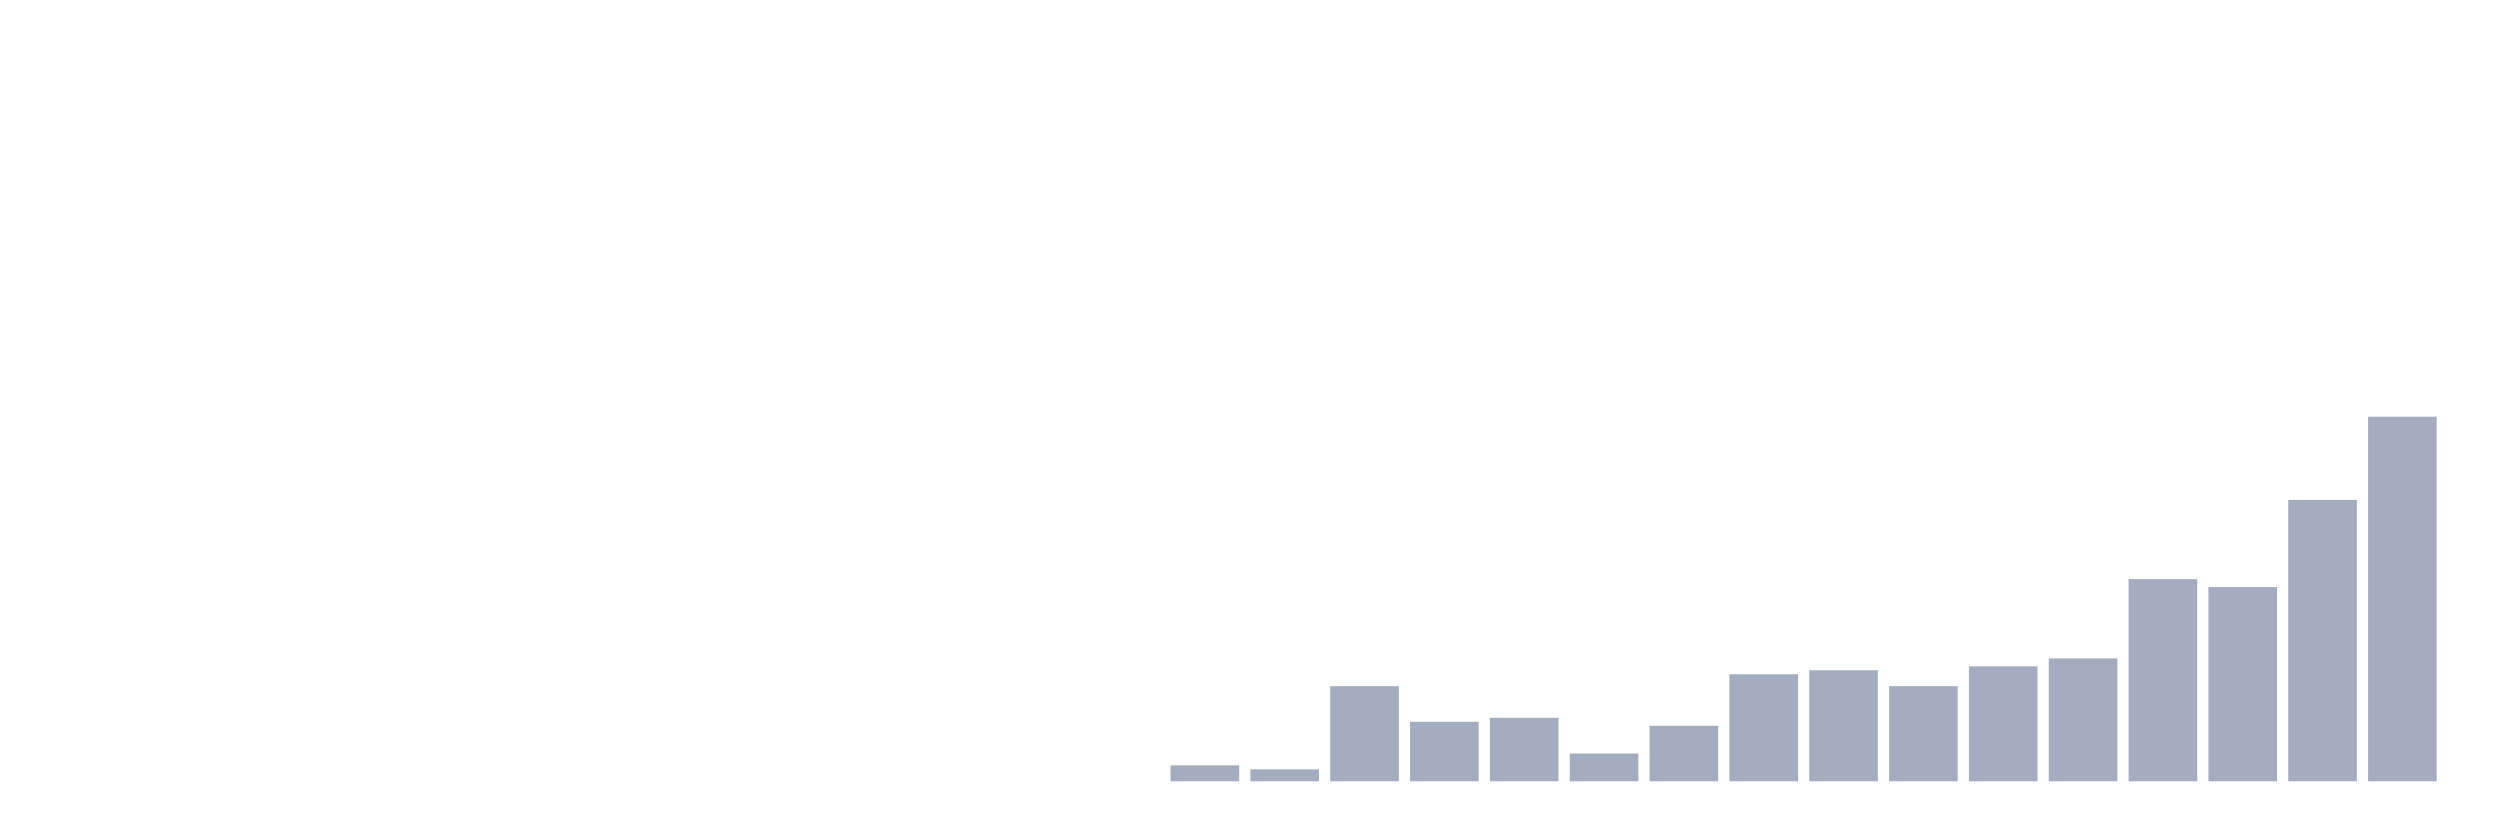
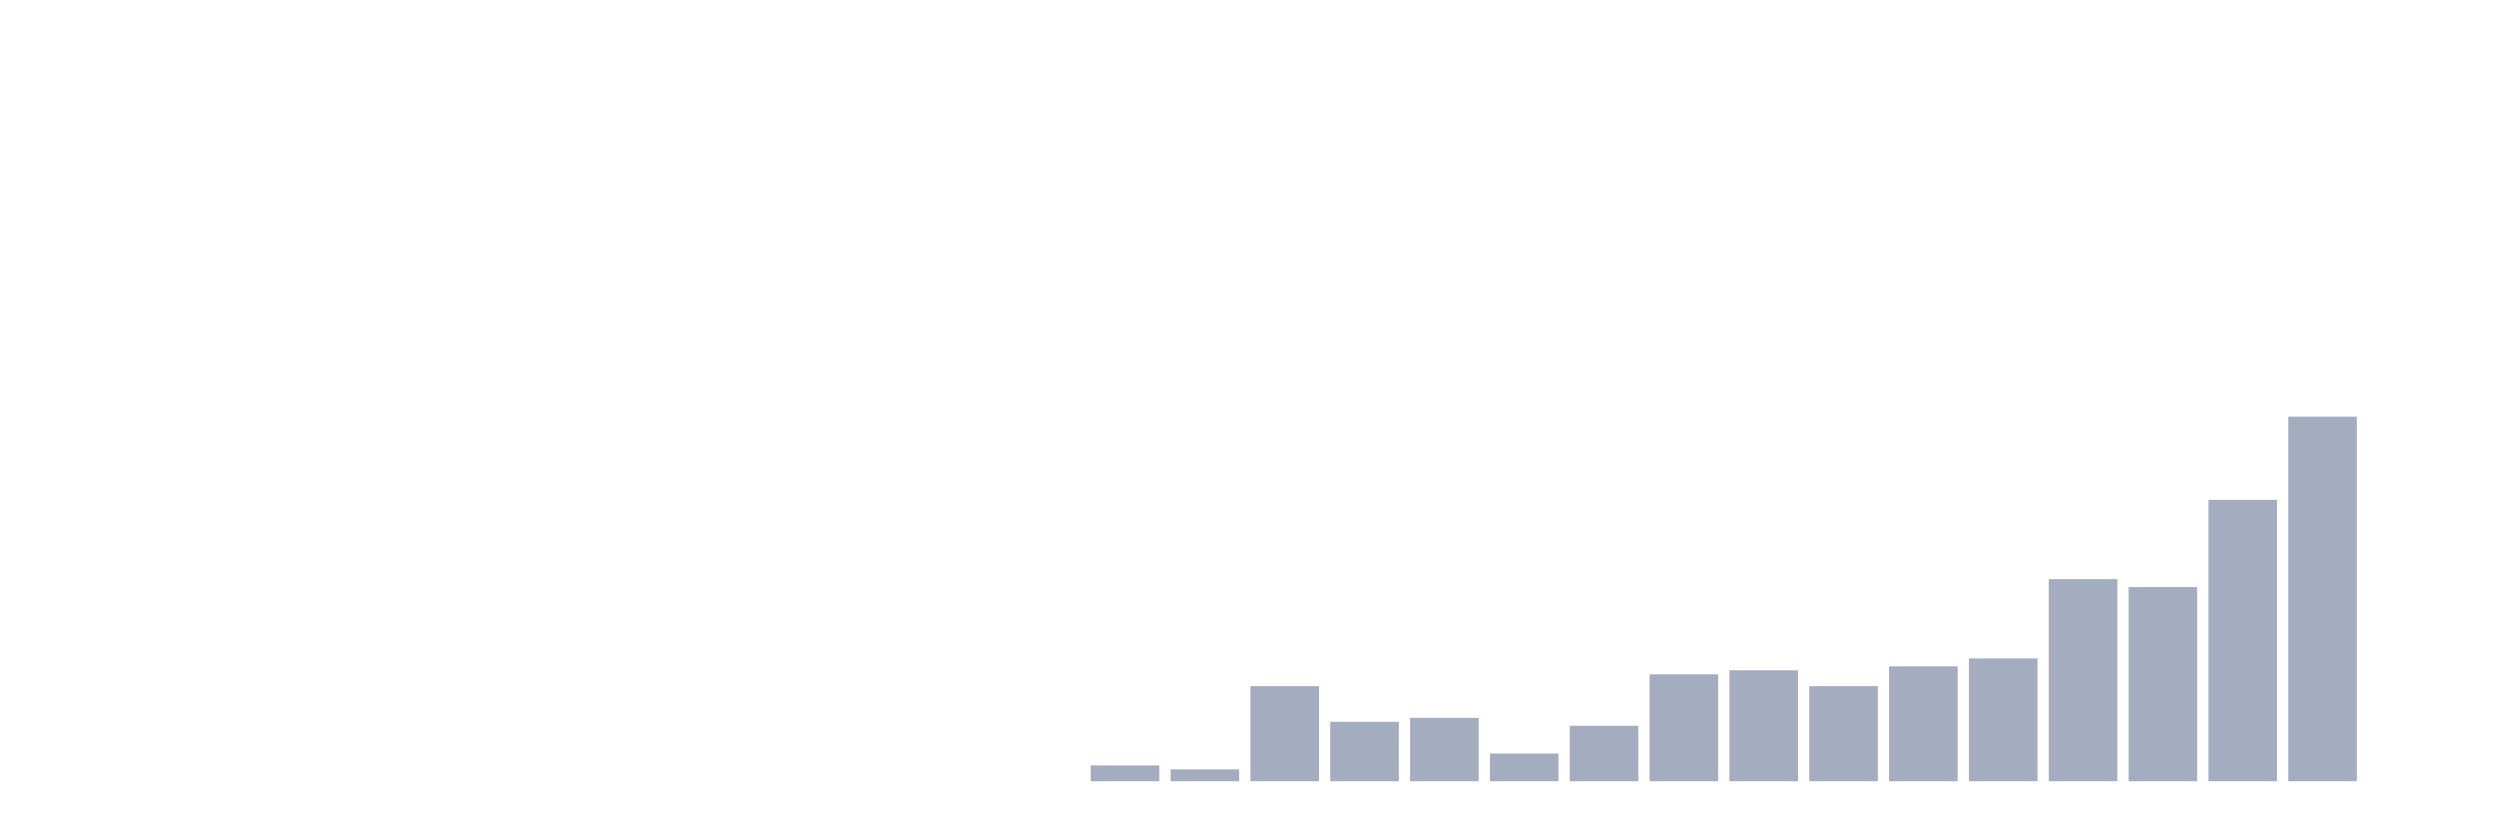
<svg xmlns="http://www.w3.org/2000/svg" viewBox="0 0 480 160">
  <g transform="translate(10,10)">
    <rect class="bar" x="0.153" width="13.175" y="140" height="0" fill="rgb(164,173,192)" />
    <rect class="bar" x="15.482" width="13.175" y="140" height="0" fill="rgb(164,173,192)" />
    <rect class="bar" x="30.81" width="13.175" y="140" height="0" fill="rgb(164,173,192)" />
    <rect class="bar" x="46.138" width="13.175" y="140" height="0" fill="rgb(164,173,192)" />
    <rect class="bar" x="61.466" width="13.175" y="140" height="0" fill="rgb(164,173,192)" />
    <rect class="bar" x="76.794" width="13.175" y="140" height="0" fill="rgb(164,173,192)" />
    <rect class="bar" x="92.123" width="13.175" y="140" height="0" fill="rgb(164,173,192)" />
    <rect class="bar" x="107.451" width="13.175" y="140" height="0" fill="rgb(164,173,192)" />
    <rect class="bar" x="122.779" width="13.175" y="140" height="0" fill="rgb(164,173,192)" />
    <rect class="bar" x="138.107" width="13.175" y="140" height="0" fill="rgb(164,173,192)" />
    <rect class="bar" x="153.436" width="13.175" y="140" height="0" fill="rgb(164,173,192)" />
    <rect class="bar" x="168.764" width="13.175" y="140" height="0" fill="rgb(164,173,192)" />
    <rect class="bar" x="184.092" width="13.175" y="140" height="0" fill="rgb(164,173,192)" />
-     <rect class="bar" x="199.42" width="13.175" y="140" height="0" fill="rgb(164,173,192)" />
-     <rect class="bar" x="214.748" width="13.175" y="136.957" height="3.043" fill="rgb(164,173,192)" />
-     <rect class="bar" x="230.077" width="13.175" y="137.717" height="2.283" fill="rgb(164,173,192)" />
-     <rect class="bar" x="245.405" width="13.175" y="121.739" height="18.261" fill="rgb(164,173,192)" />
-     <rect class="bar" x="260.733" width="13.175" y="128.587" height="11.413" fill="rgb(164,173,192)" />
-     <rect class="bar" x="276.061" width="13.175" y="127.826" height="12.174" fill="rgb(164,173,192)" />
-     <rect class="bar" x="291.39" width="13.175" y="134.674" height="5.326" fill="rgb(164,173,192)" />
-     <rect class="bar" x="306.718" width="13.175" y="129.348" height="10.652" fill="rgb(164,173,192)" />
-     <rect class="bar" x="322.046" width="13.175" y="119.457" height="20.543" fill="rgb(164,173,192)" />
-     <rect class="bar" x="337.374" width="13.175" y="118.696" height="21.304" fill="rgb(164,173,192)" />
-     <rect class="bar" x="352.702" width="13.175" y="121.739" height="18.261" fill="rgb(164,173,192)" />
-     <rect class="bar" x="368.031" width="13.175" y="117.935" height="22.065" fill="rgb(164,173,192)" />
-     <rect class="bar" x="383.359" width="13.175" y="116.413" height="23.587" fill="rgb(164,173,192)" />
-     <rect class="bar" x="398.687" width="13.175" y="101.196" height="38.804" fill="rgb(164,173,192)" />
-     <rect class="bar" x="414.015" width="13.175" y="102.717" height="37.283" fill="rgb(164,173,192)" />
-     <rect class="bar" x="429.344" width="13.175" y="85.978" height="54.022" fill="rgb(164,173,192)" />
-     <rect class="bar" x="444.672" width="13.175" y="70" height="70" fill="rgb(164,173,192)" />
+     <rect class="bar" x="199.42" width="13.175" y="136.957" height="3.043" fill="rgb(164,173,192)" />
+     <rect class="bar" x="214.748" width="13.175" y="137.717" height="2.283" fill="rgb(164,173,192)" />
+     <rect class="bar" x="230.077" width="13.175" y="121.739" height="18.261" fill="rgb(164,173,192)" />
+     <rect class="bar" x="245.405" width="13.175" y="128.587" height="11.413" fill="rgb(164,173,192)" />
+     <rect class="bar" x="260.733" width="13.175" y="127.826" height="12.174" fill="rgb(164,173,192)" />
+     <rect class="bar" x="276.061" width="13.175" y="134.674" height="5.326" fill="rgb(164,173,192)" />
+     <rect class="bar" x="291.39" width="13.175" y="129.348" height="10.652" fill="rgb(164,173,192)" />
+     <rect class="bar" x="306.718" width="13.175" y="119.457" height="20.543" fill="rgb(164,173,192)" />
+     <rect class="bar" x="322.046" width="13.175" y="118.696" height="21.304" fill="rgb(164,173,192)" />
+     <rect class="bar" x="337.374" width="13.175" y="121.739" height="18.261" fill="rgb(164,173,192)" />
+     <rect class="bar" x="352.702" width="13.175" y="117.935" height="22.065" fill="rgb(164,173,192)" />
+     <rect class="bar" x="368.031" width="13.175" y="116.413" height="23.587" fill="rgb(164,173,192)" />
+     <rect class="bar" x="383.359" width="13.175" y="101.196" height="38.804" fill="rgb(164,173,192)" />
+     <rect class="bar" x="398.687" width="13.175" y="102.717" height="37.283" fill="rgb(164,173,192)" />
+     <rect class="bar" x="414.015" width="13.175" y="85.978" height="54.022" fill="rgb(164,173,192)" />
+     <rect class="bar" x="429.344" width="13.175" y="70" height="70" fill="rgb(164,173,192)" />
+     <rect class="bar" x="444.672" width="13.175" y="140" height="0" fill="rgb(164,173,192)" />
  </g>
</svg>
